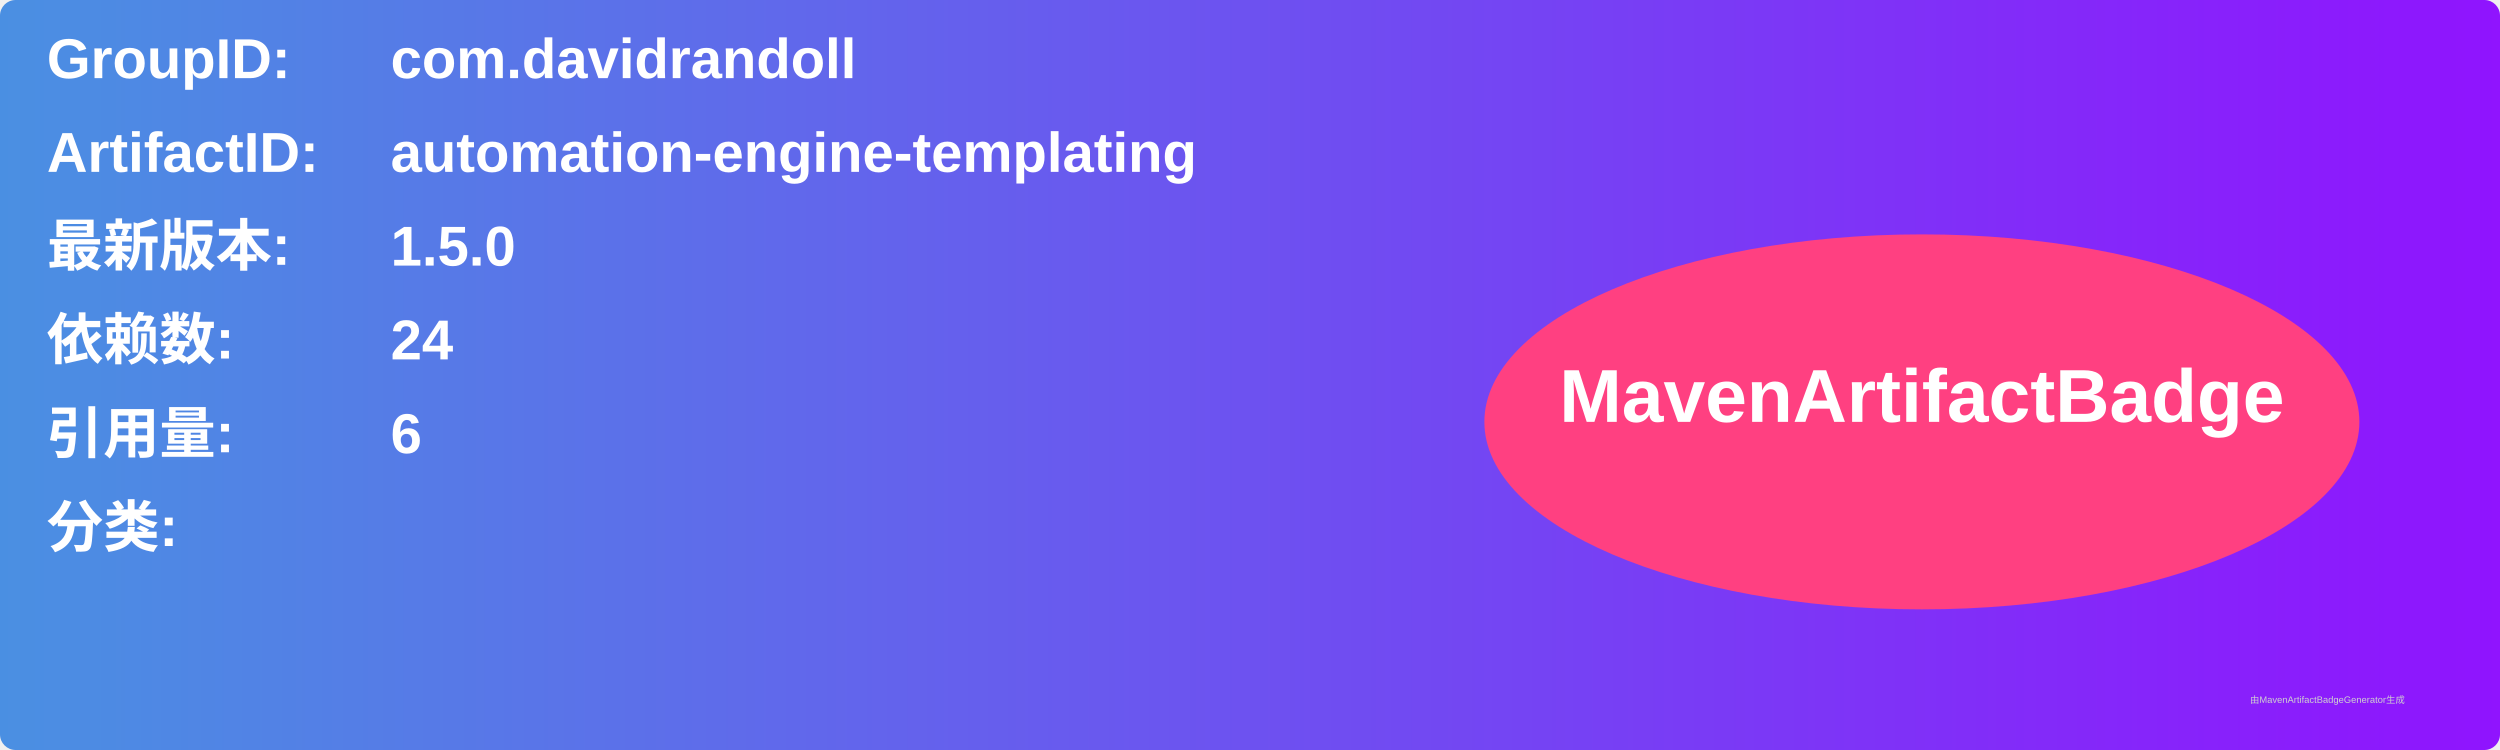
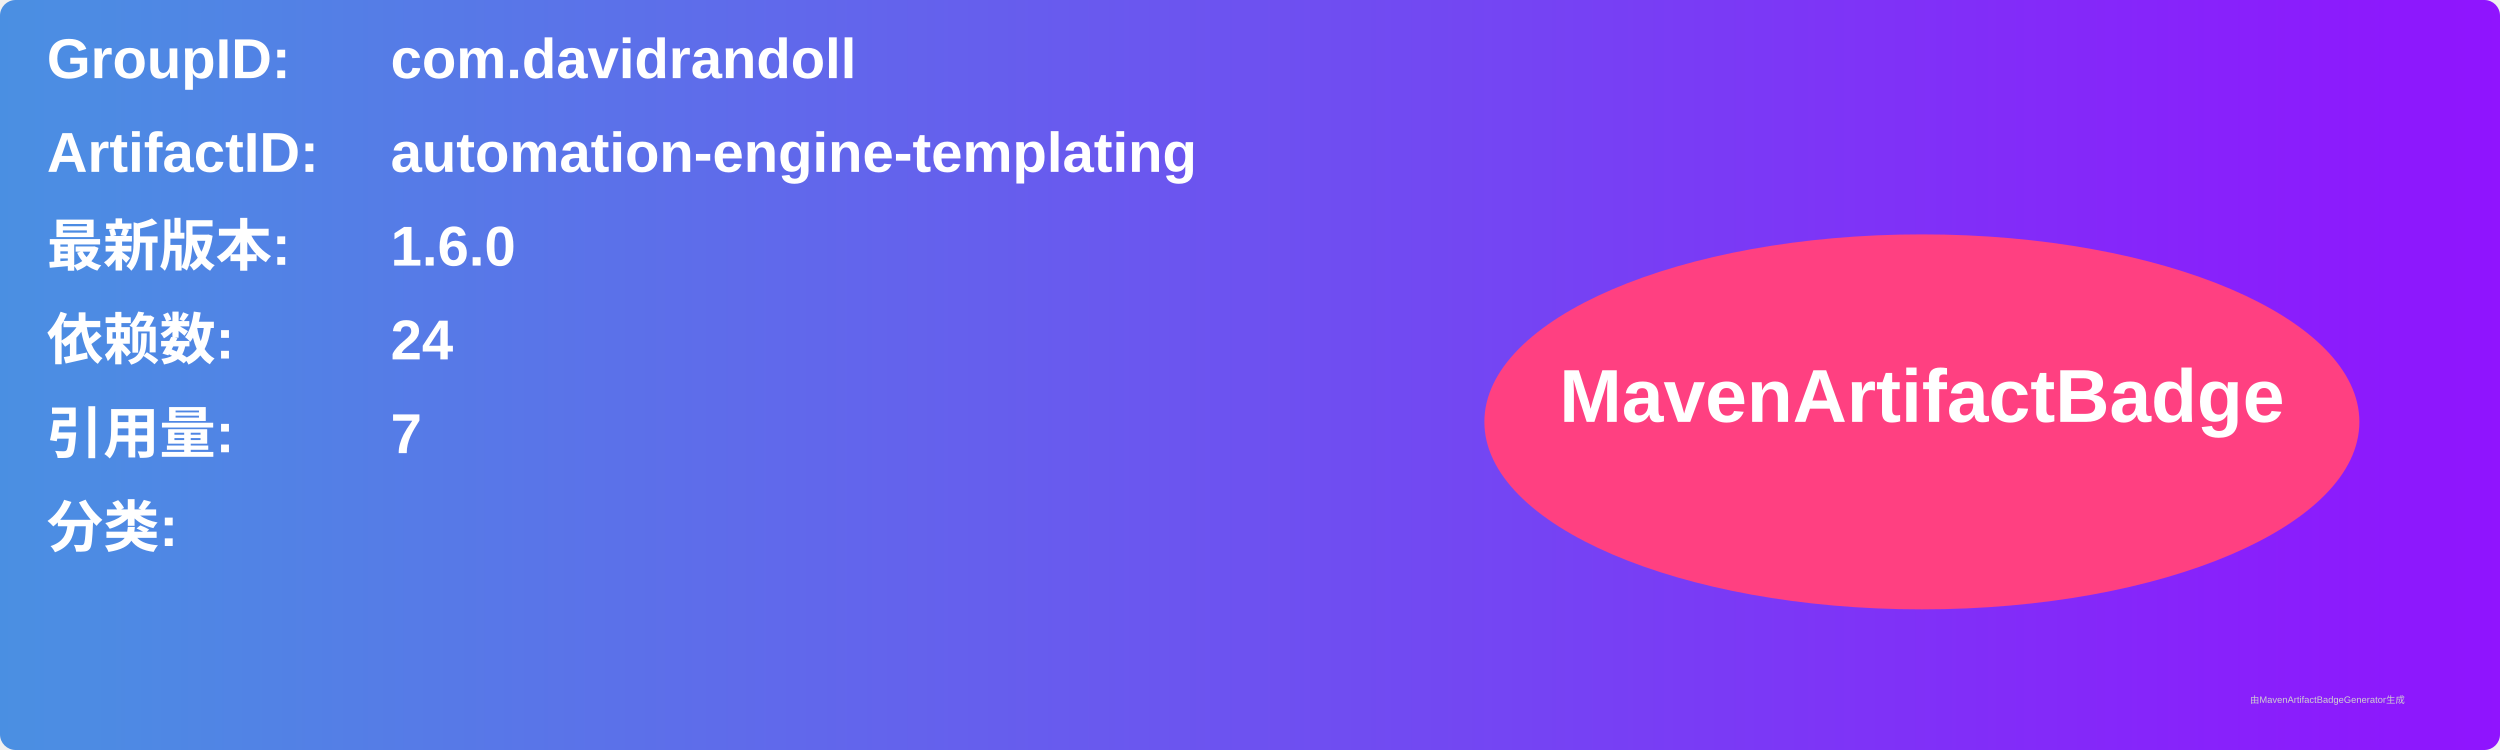
<svg xmlns="http://www.w3.org/2000/svg" width="800" height="240" viewBox="0 0 800 240">
  <linearGradient id="grad" x1="0%" y1="0%" x2="100%" y2="0%">
    <stop offset="0%" stop-color="#4a90e2" />
    <stop offset="100%" stop-color="#9013fe" />
  </linearGradient>
  <rect width="100%" height="100%" rx="5" ry="5" fill="url(#grad)" />
  <g transform="translate(15, 15)">
    <text x="0" y="10" font-family="Arial" font-size="18" fill="white" font-weight="bold" width="260">GroupID:</text>
    <text x="110" y="10" font-family="Arial" font-size="18" fill="white" font-weight="bold" width="460">com.davidrandoll</text>
    <text x="0" y="40" font-family="Arial" font-size="18" fill="white" font-weight="bold" width="260">ArtifactID:</text>
    <text x="110" y="40" font-family="Arial" font-size="18" fill="white" font-weight="bold" width="460">automation-engine-templating</text>
    <text x="0" y="70" font-family="Arial" font-size="18" fill="white" font-weight="bold">最新版本:</text>
    <text x="110" y="70" font-family="Arial" font-size="18" fill="white" font-weight="bold">
-       <tspan font-weight="bold">1.5.0</tspan>
+       <tspan font-weight="bold">1.6.0</tspan>
    </text>
    <text x="0" y="100" font-family="Arial" font-size="18" fill="white" font-weight="bold">依赖数: </text>
    <text x="110" y="100" font-family="Arial" font-size="18" fill="white">
      <tspan font-weight="bold">24</tspan>
    </text>
    <text x="0" y="130" font-family="Arial" font-size="18" fill="white" font-weight="bold">引用量: </text>
    <text x="110" y="130" font-family="Arial" font-size="18" fill="white">
-       <tspan font-weight="bold">6</tspan>
+       <tspan font-weight="bold">7</tspan>
    </text>
    <text x="0" y="160" font-family="Arial" font-size="18" fill="white" font-weight="bold">分类:</text>
    <text x="10" y="190" font-family="Arial" font-size="10" fill="white">
      <tspan font-weight="bold" />
    </text>
    <ellipse cx="600" cy="120" rx="140" ry="60" fill="#ff4081" />
    <text x="600" y="120" text-anchor="middle" font-family="Arial" font-size="24" fill="white" font-weight="bold">MavenArtifactBadge</text>
  </g>
  <text x="720" y="225" font-family="Arial" font-size="3" fill="#d0d0d0">由MavenArtifactBadgeGenerator生成</text>
</svg>
